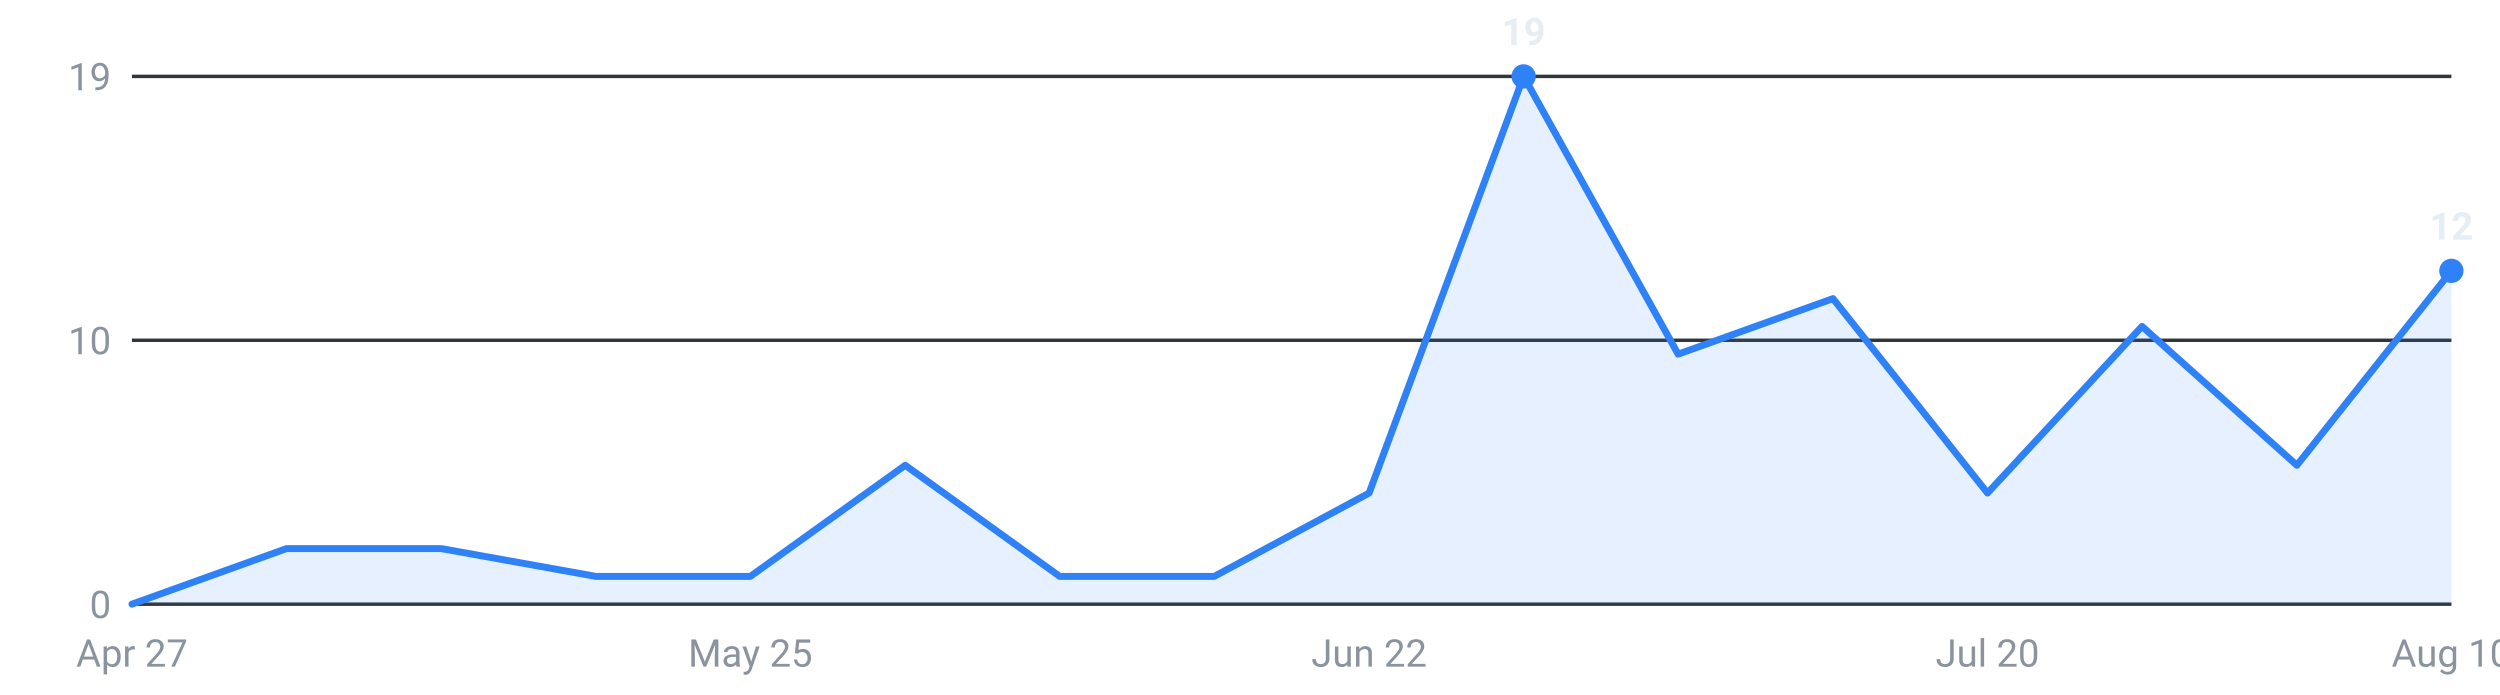
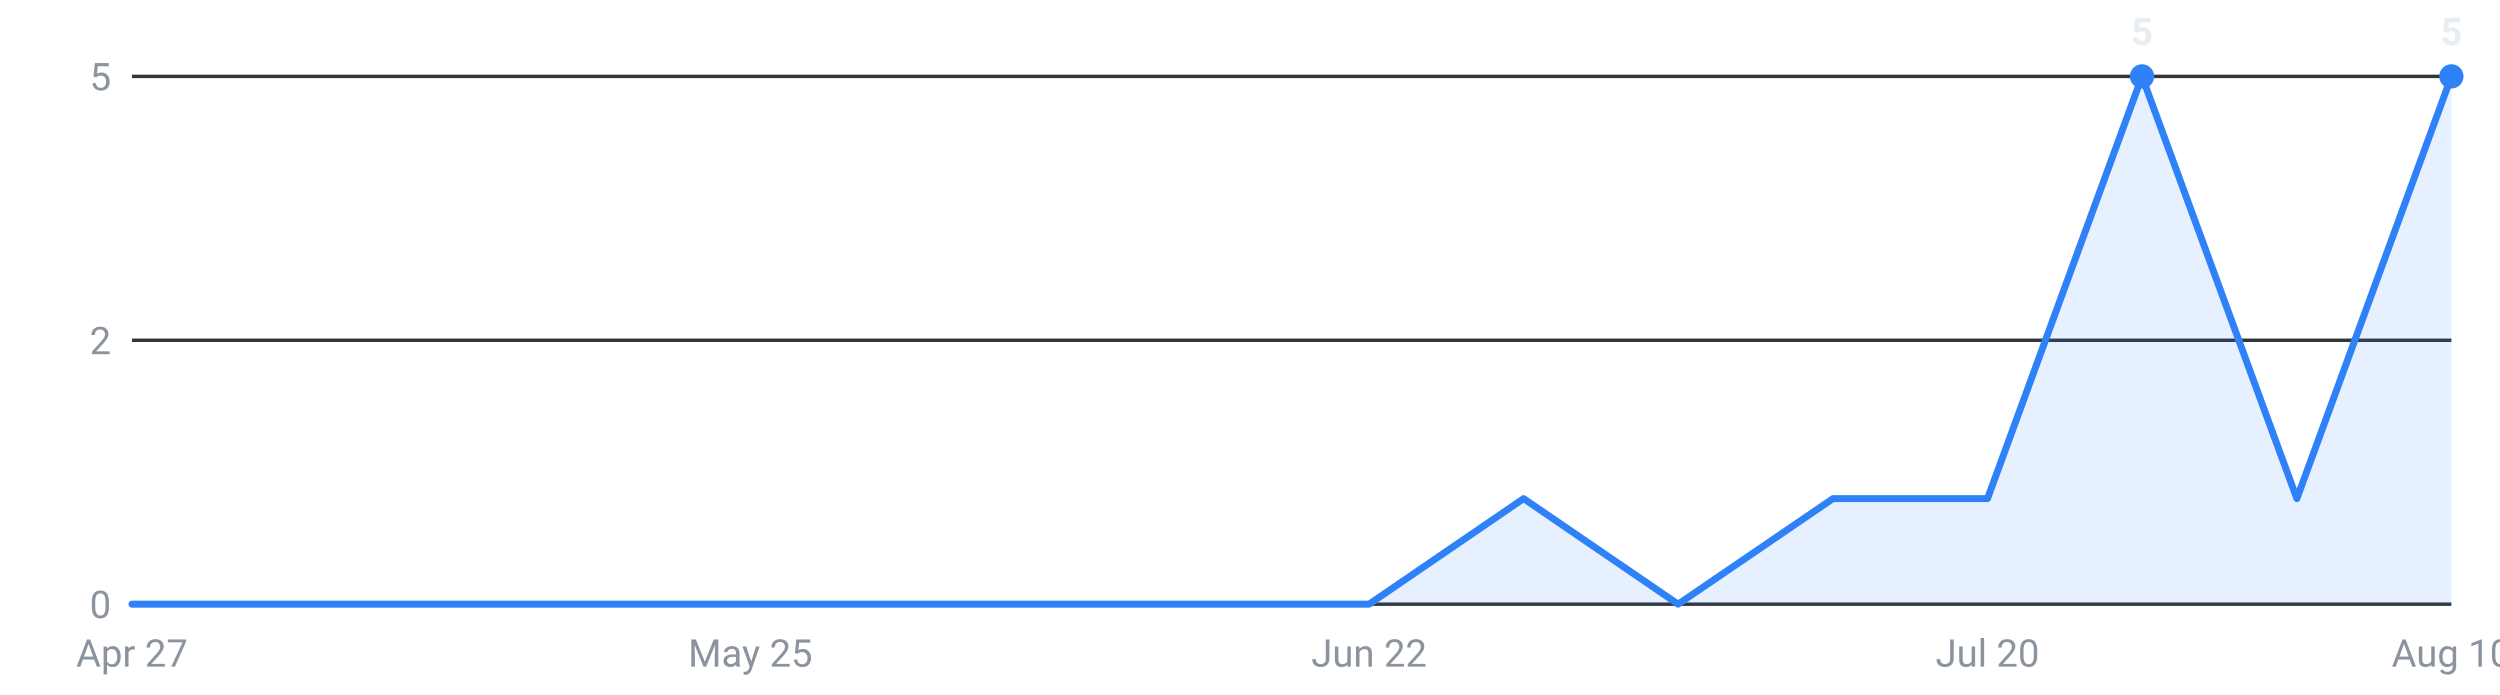
<svg xmlns="http://www.w3.org/2000/svg" viewBox="0 0 720 200" width="720" height="200" role="img" aria-label="Internships posted per week, last 16 weeks">
  <g font-family="-apple-system,Segoe UI,Roboto,sans-serif" font-size="11">
    <line x1="38" y1="174.0" x2="706" y2="174.0" stroke="#30363d" stroke-width="1" />
    <text x="32" y="178.0" text-anchor="end" fill="#8b949e">0</text>
    <line x1="38" y1="98.0" x2="706" y2="98.0" stroke="#30363d" stroke-width="1" />
-     <text x="32" y="102.0" text-anchor="end" fill="#8b949e">10</text>
+     <text x="32" y="102.0" text-anchor="end" fill="#8b949e">2</text>
    <line x1="38" y1="22.0" x2="706" y2="22.0" stroke="#30363d" stroke-width="1" />
-     <text x="32" y="26.0" text-anchor="end" fill="#8b949e">19</text>
-     <path d="M38.0,174 L38.0,174.0 L82.5,158.0 L127.1,158.0 L171.6,166.0 L216.1,166.0 L260.7,134.0 L305.2,166.0 L349.7,166.0 L394.3,142.0 L438.8,22.0 L483.3,102.0 L527.9,86.0 L572.4,142.0 L616.9,94.0 L661.5,134.0 L706.0,78.0 L706.0,174 Z" fill="#2f81f7" fill-opacity="0.12" />
-     <polyline points="38.0,174.0 82.5,158.0 127.1,158.0 171.6,166.0 216.1,166.0 260.7,134.0 305.2,166.0 349.7,166.0 394.3,142.0 438.8,22.0 483.3,102.0 527.9,86.0 572.4,142.0 616.9,94.0 661.5,134.0 706.0,78.0" fill="none" stroke="#2f81f7" stroke-width="2" stroke-linejoin="round" stroke-linecap="round" />
-     <circle cx="438.8" cy="22.0" r="3.5" fill="#2f81f7" />
-     <text x="438.8" y="13.0" text-anchor="middle" fill="#e6edf3" font-weight="600">19</text>
-     <circle cx="706.0" cy="78.0" r="3.5" fill="#2f81f7" />
-     <text x="706.0" y="69.0" text-anchor="middle" fill="#e6edf3" font-weight="600">12</text>
+     <text x="32" y="26.0" text-anchor="end" fill="#8b949e">5</text>
+     <path d="M38.0,174 L38.0,174.0 L82.5,174.0 L127.1,174.0 L171.6,174.0 L216.1,174.0 L260.7,174.0 L305.2,174.0 L349.7,174.0 L394.3,174.0 L438.8,143.6 L483.3,174.0 L527.9,143.6 L572.4,143.6 L616.9,22.0 L661.5,143.6 L706.0,22.0 L706.0,174 Z" fill="#2f81f7" fill-opacity="0.12" />
+     <polyline points="38.0,174.0 82.5,174.0 127.1,174.0 171.6,174.0 216.1,174.0 260.7,174.0 305.2,174.0 349.7,174.0 394.3,174.0 438.8,143.6 483.3,174.0 527.9,143.6 572.4,143.6 616.9,22.0 661.5,143.6 706.0,22.0" fill="none" stroke="#2f81f7" stroke-width="2" stroke-linejoin="round" stroke-linecap="round" />
+     <circle cx="616.9" cy="22.0" r="3.5" fill="#2f81f7" />
+     <text x="616.9" y="13.0" text-anchor="middle" fill="#e6edf3" font-weight="600">5</text>
+     <circle cx="706.0" cy="22.0" r="3.5" fill="#2f81f7" />
+     <text x="706.0" y="13.0" text-anchor="middle" fill="#e6edf3" font-weight="600">5</text>
    <text x="38.0" y="192" text-anchor="middle" fill="#8b949e">Apr 27</text>
    <text x="216.1" y="192" text-anchor="middle" fill="#8b949e">May 25</text>
    <text x="394.3" y="192" text-anchor="middle" fill="#8b949e">Jun 22</text>
    <text x="572.4" y="192" text-anchor="middle" fill="#8b949e">Jul 20</text>
    <text x="706.0" y="192" text-anchor="middle" fill="#8b949e">Aug 10</text>
  </g>
</svg>
